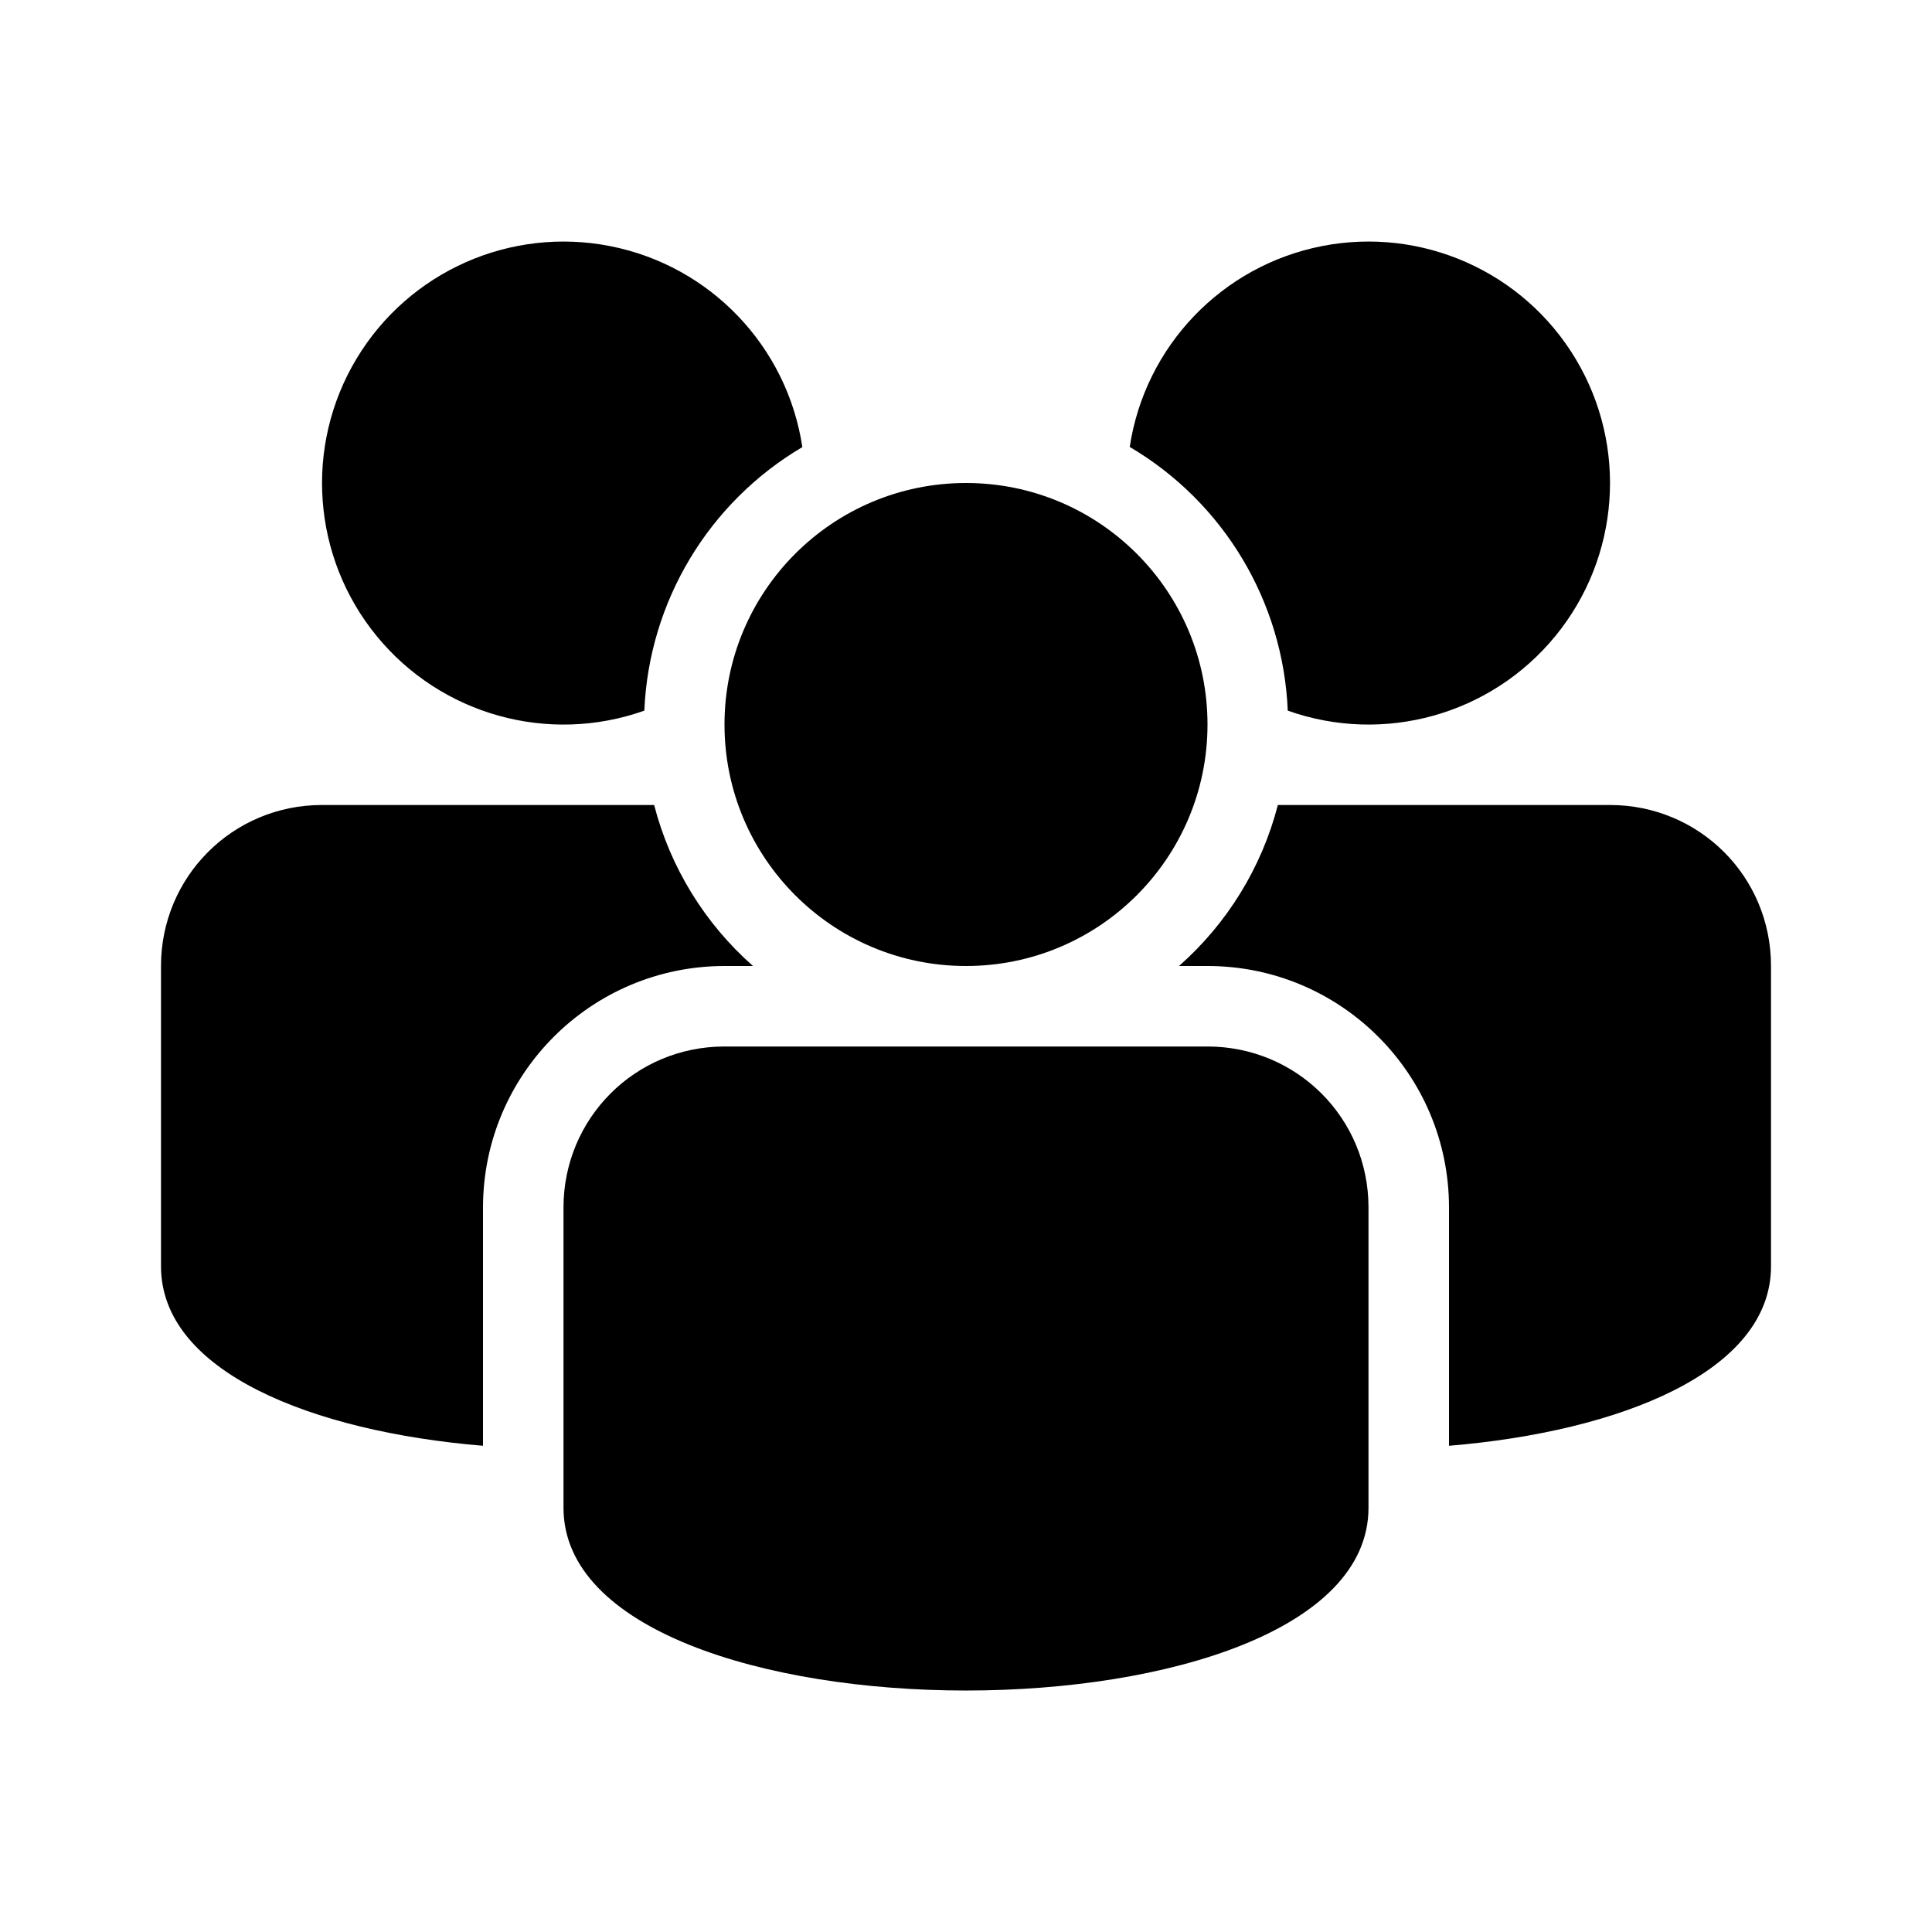
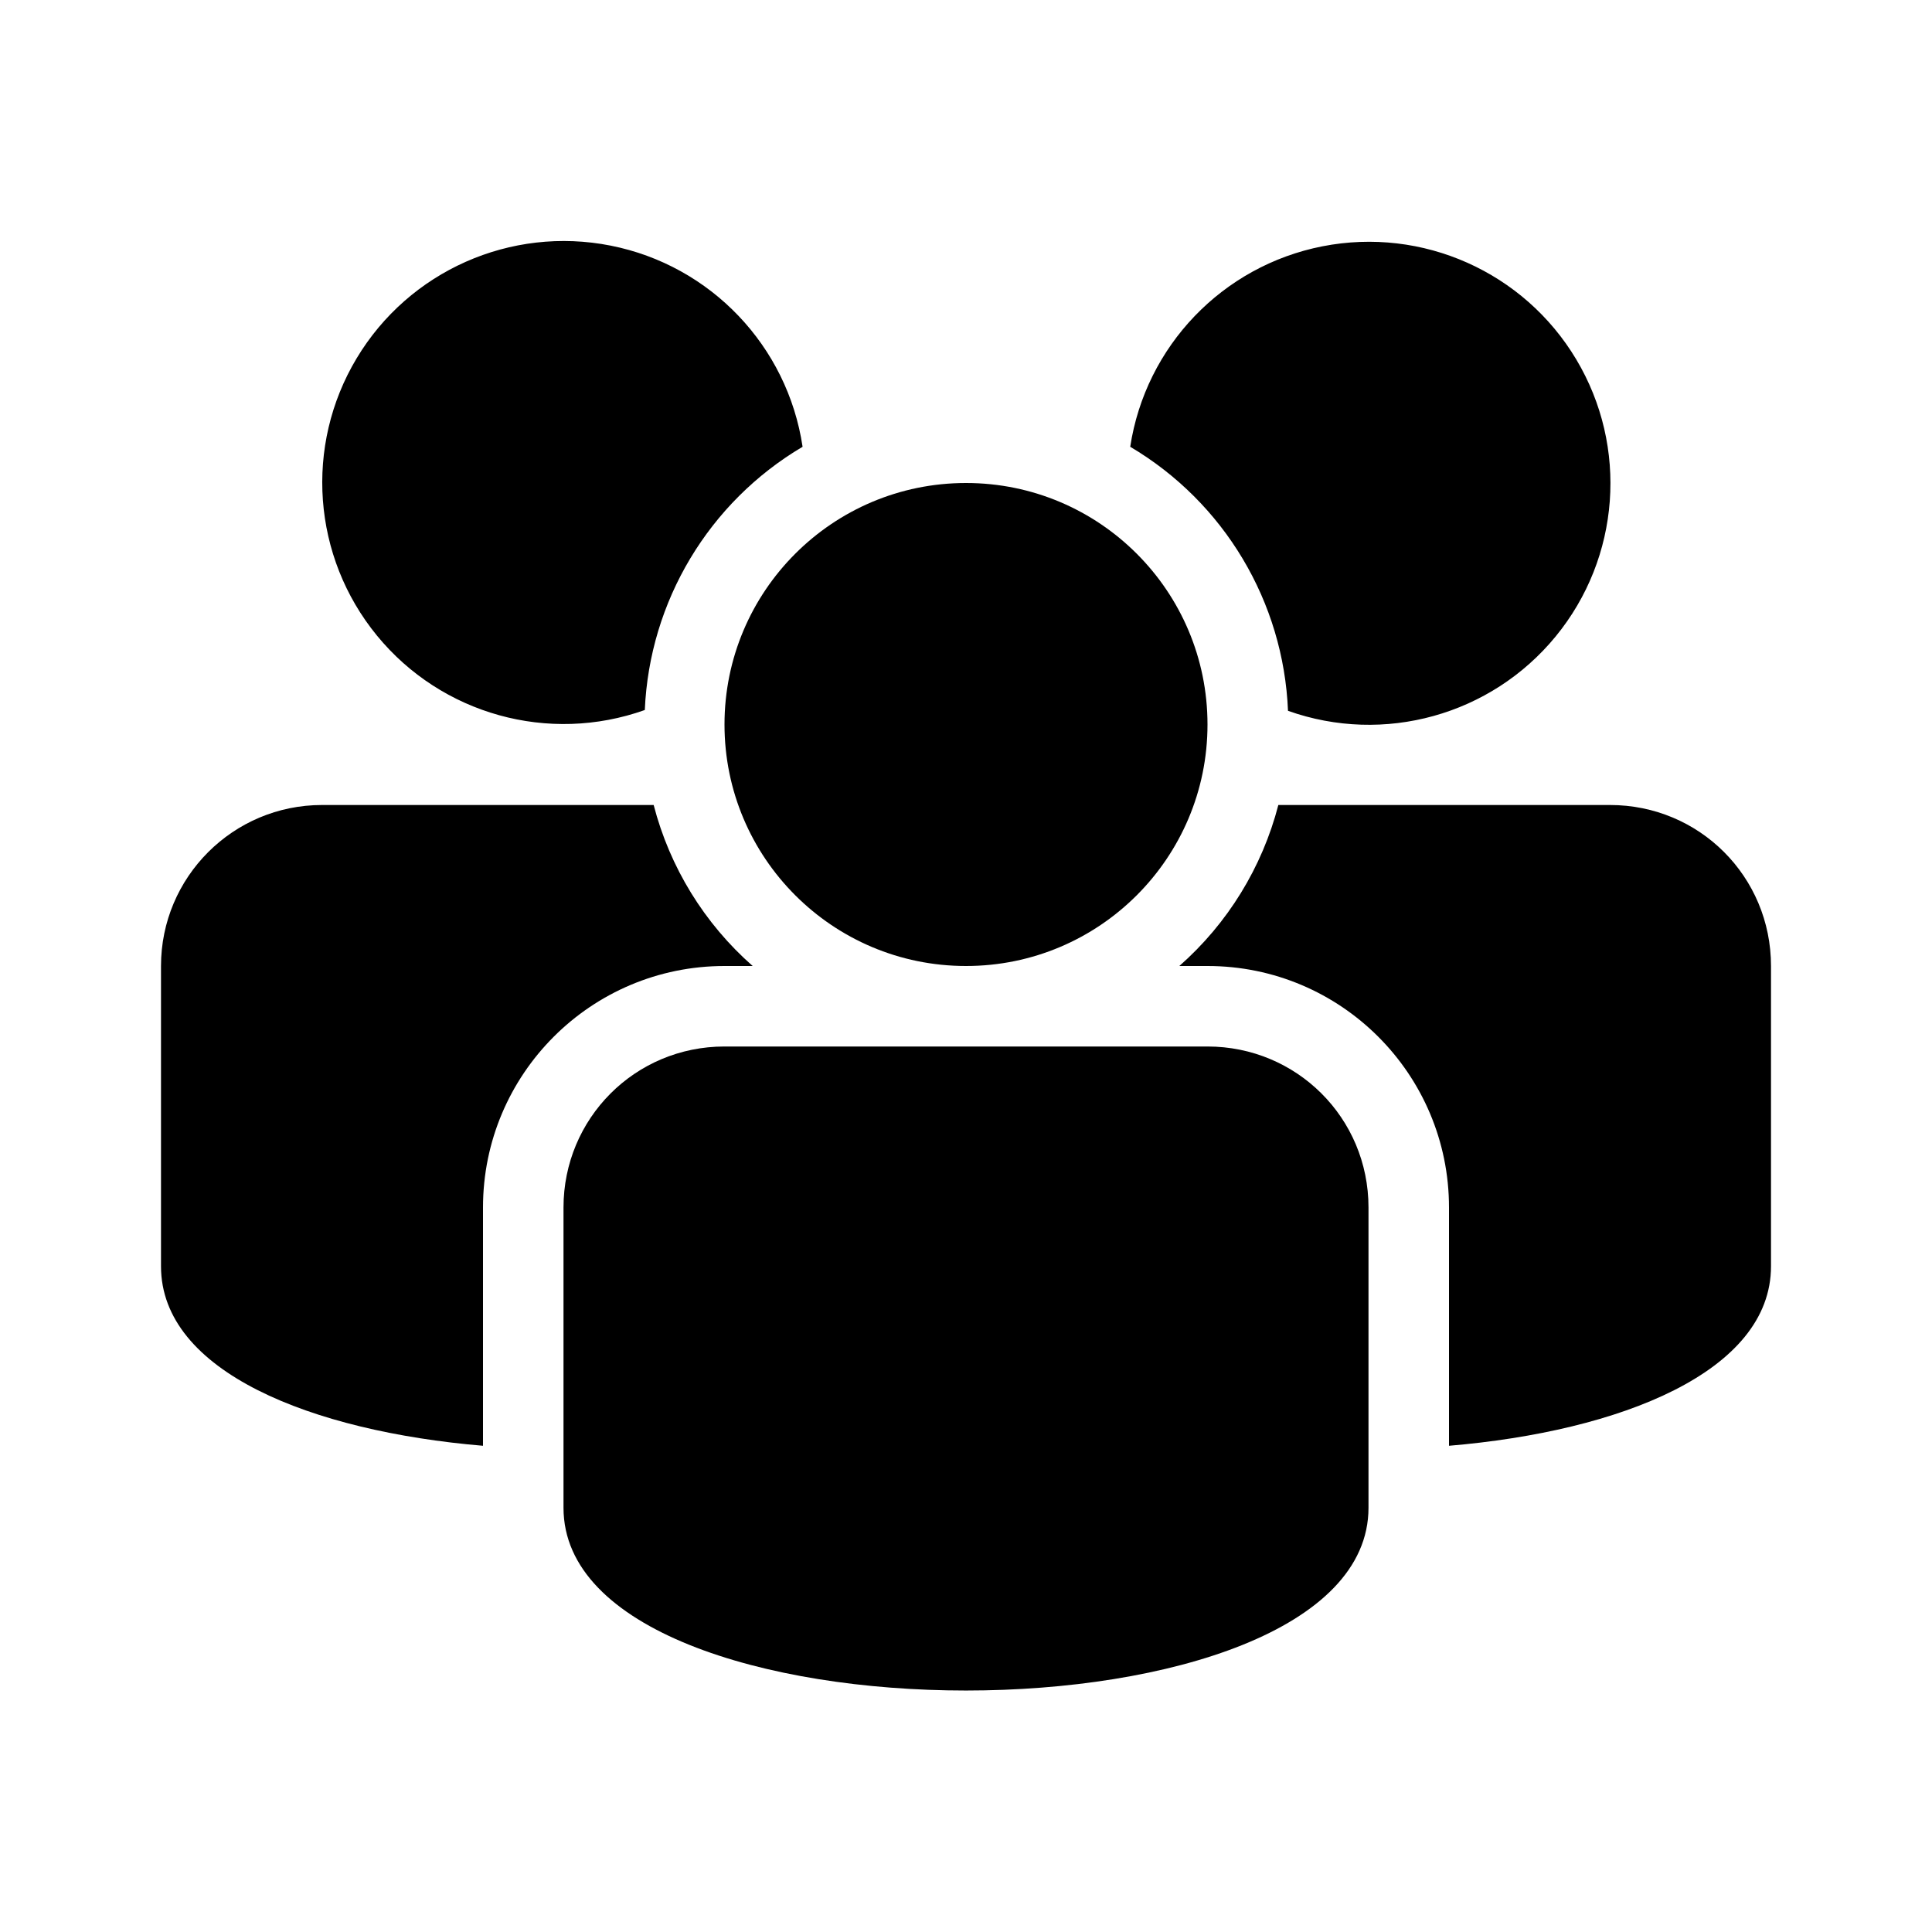
<svg width="24" height="24" viewBox="0 0 24 24">
  <g fill="currentColor" fill-rule="evenodd">
-     <path d="M8.126 10H4c-1.113 0-2 .895-2 2v3.73c0 1.31 1.874 2.053 4 2.23v-2.964A3.002 3.002 0 019 12h.354a4 4 0 01-1.228-2zm7.748 0H20c1.105 0 2 .885 2 2v3.73c0 1.31-1.874 2.053-4 2.23v-2.964A3 3 0 0015 12h-.354a4 4 0 001.228-2zM9.967 5.554a3 3 0 10-1.963 3.274 3.999 3.999 0 011.963-3.274zm6.03 3.274a3 3 0 10-1.963-3.276 3.994 3.994 0 011.963 3.276z" />
-     <path d="M7 15c0-1.105.887-2 2-2h6c1.105 0 2 .885 2 2v3.73c0 3.027-10 3.027-10 0V15z" />
+     <path d="M8.13 10H4a2 2 0 0 0-2 2v3.73c0 1.31 1.87 2.05 4 2.23V15a3 3 0 0 1 3-3h.35a4 4 0 0 1-1.23-2m7.75 0H20c1.11 0 2 .89 2 2v3.73c0 1.31-1.87 2.05-4 2.23V15a3 3 0 0 0-3-3h-.35a4 4 0 0 0 1.23-2M9.97 5.55a3 3 0 1 0-1.96 3.27 4 4 0 0 1 1.96-3.27M16 8.83a3 3 0 1 0-1.96-3.28A4 4 0 0 1 16 8.83" />
+     <path d="M7 15c0-1.105.887-2 2-2h6c1.105 0 2 .885 2 2v3.73c0 3.027-10 3.027-10 0z" />
    <circle cx="12" cy="9" r="3" />
  </g>
</svg>
